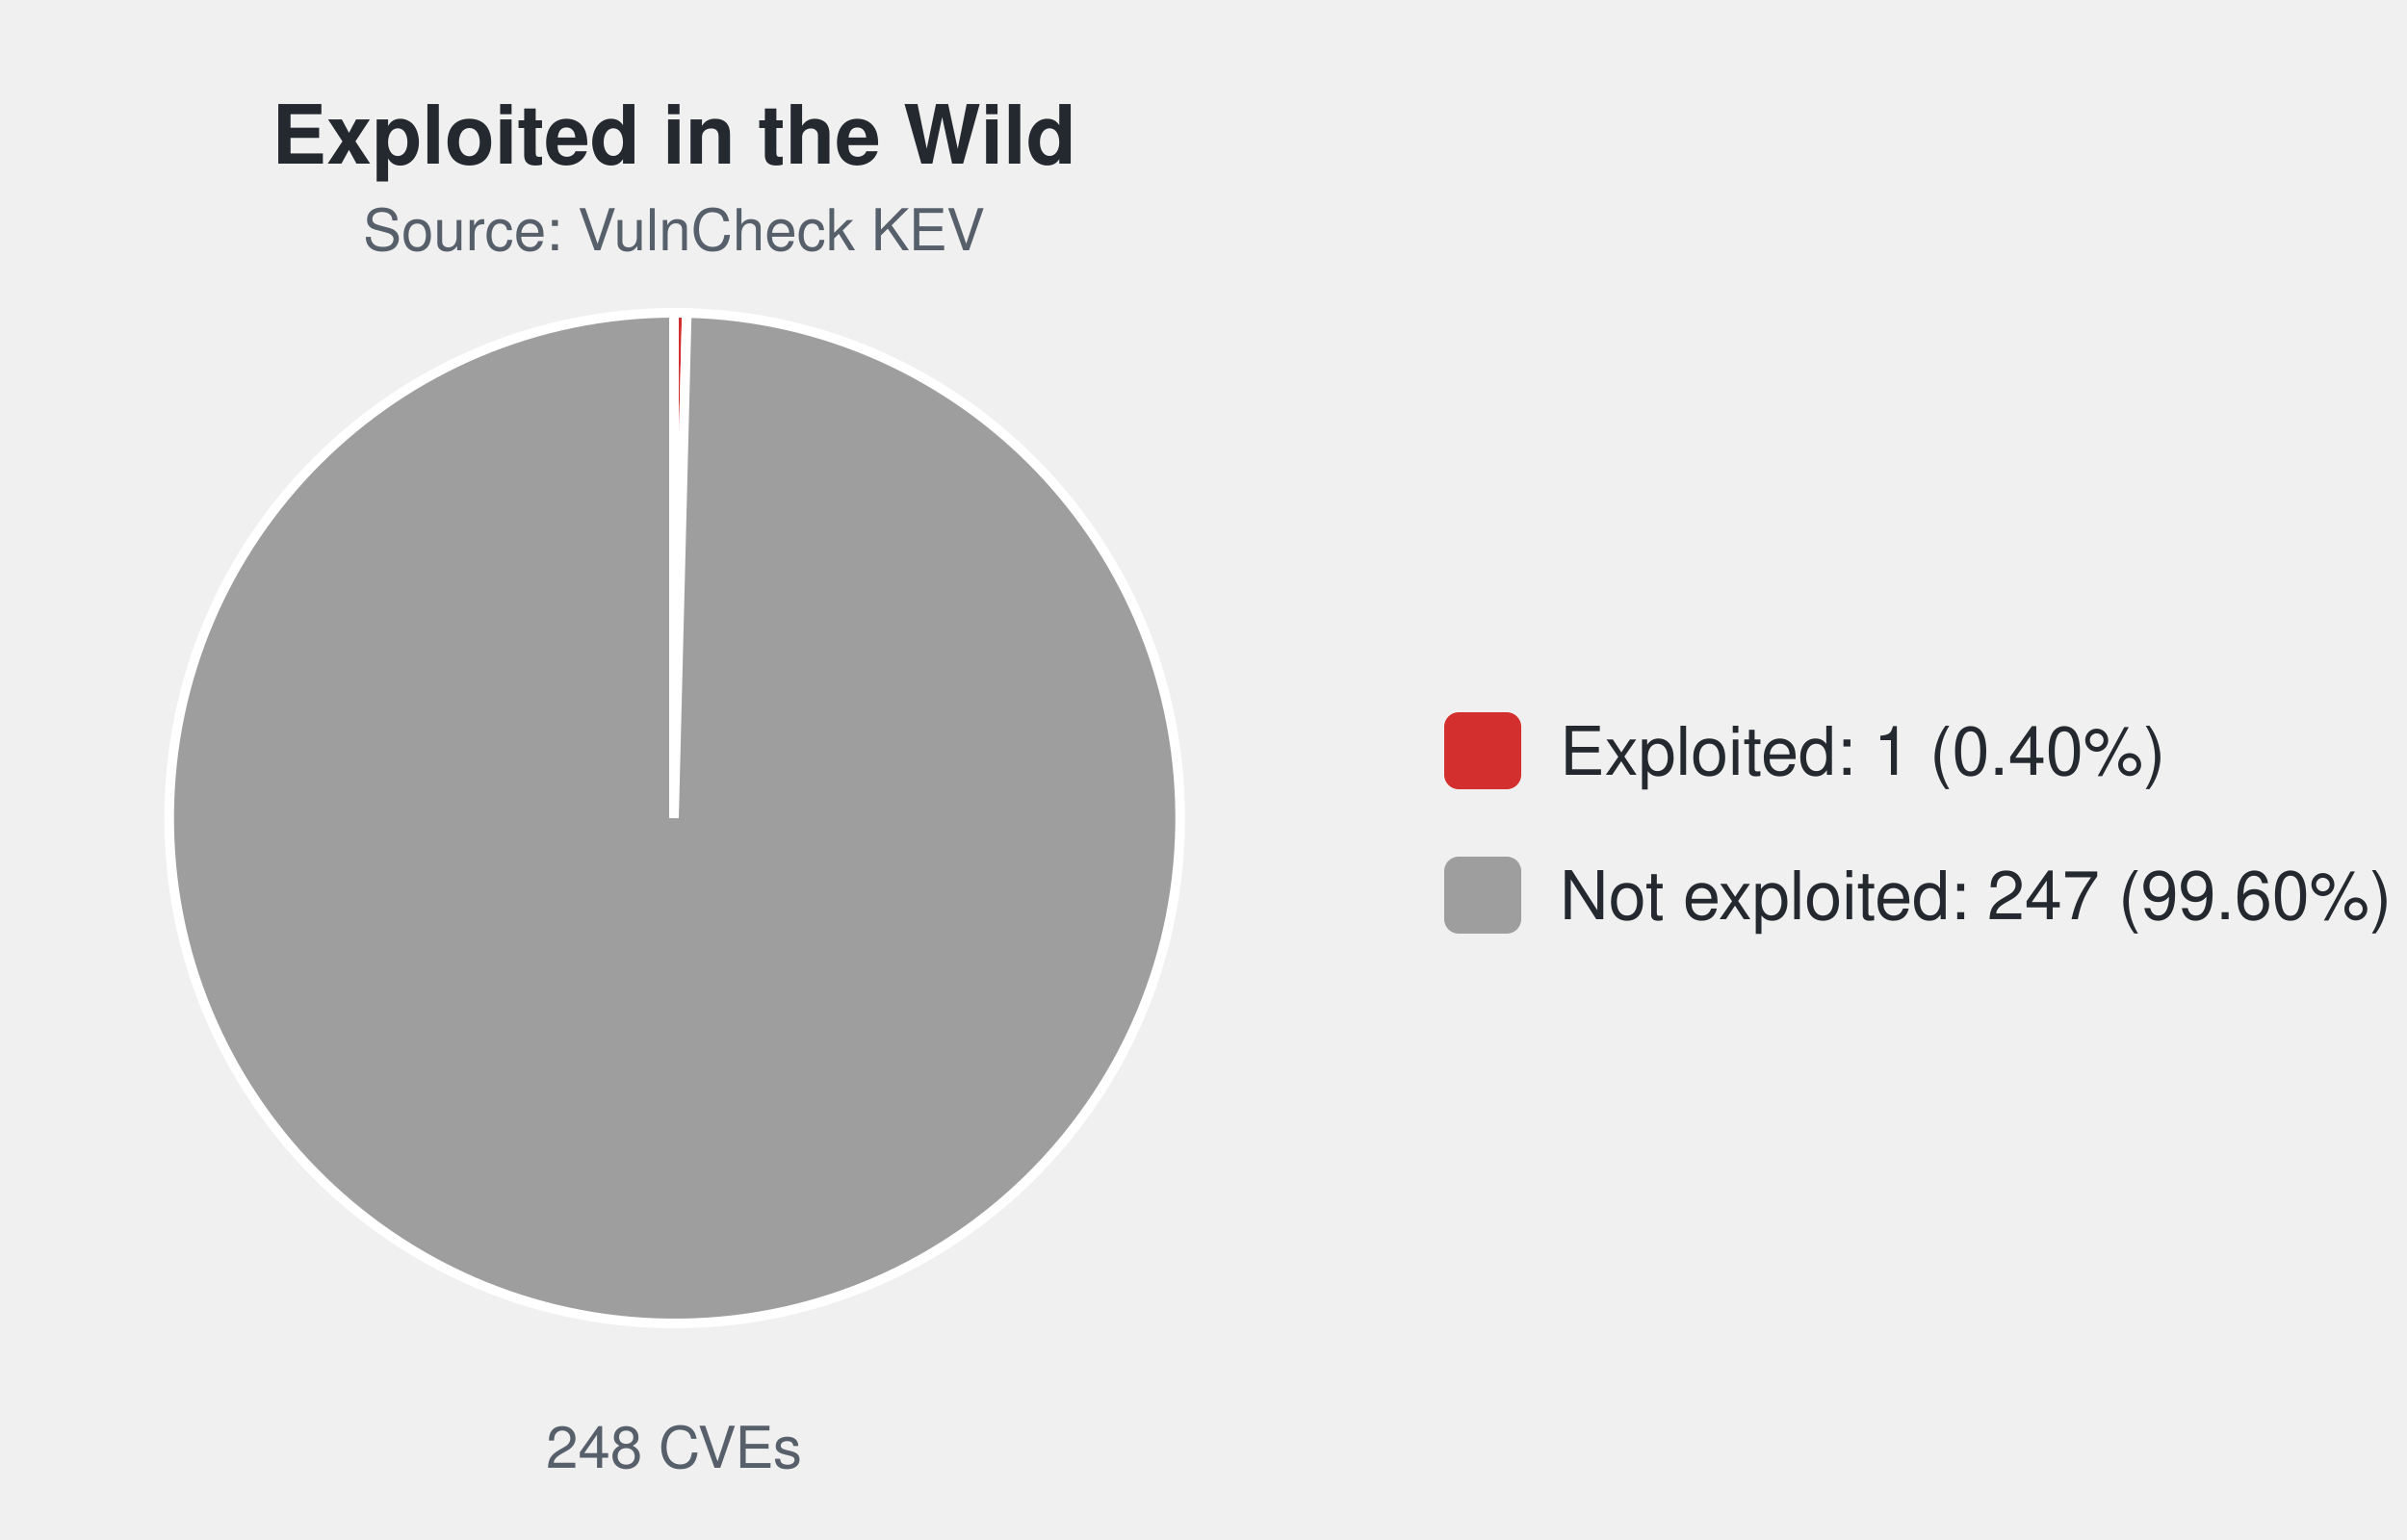
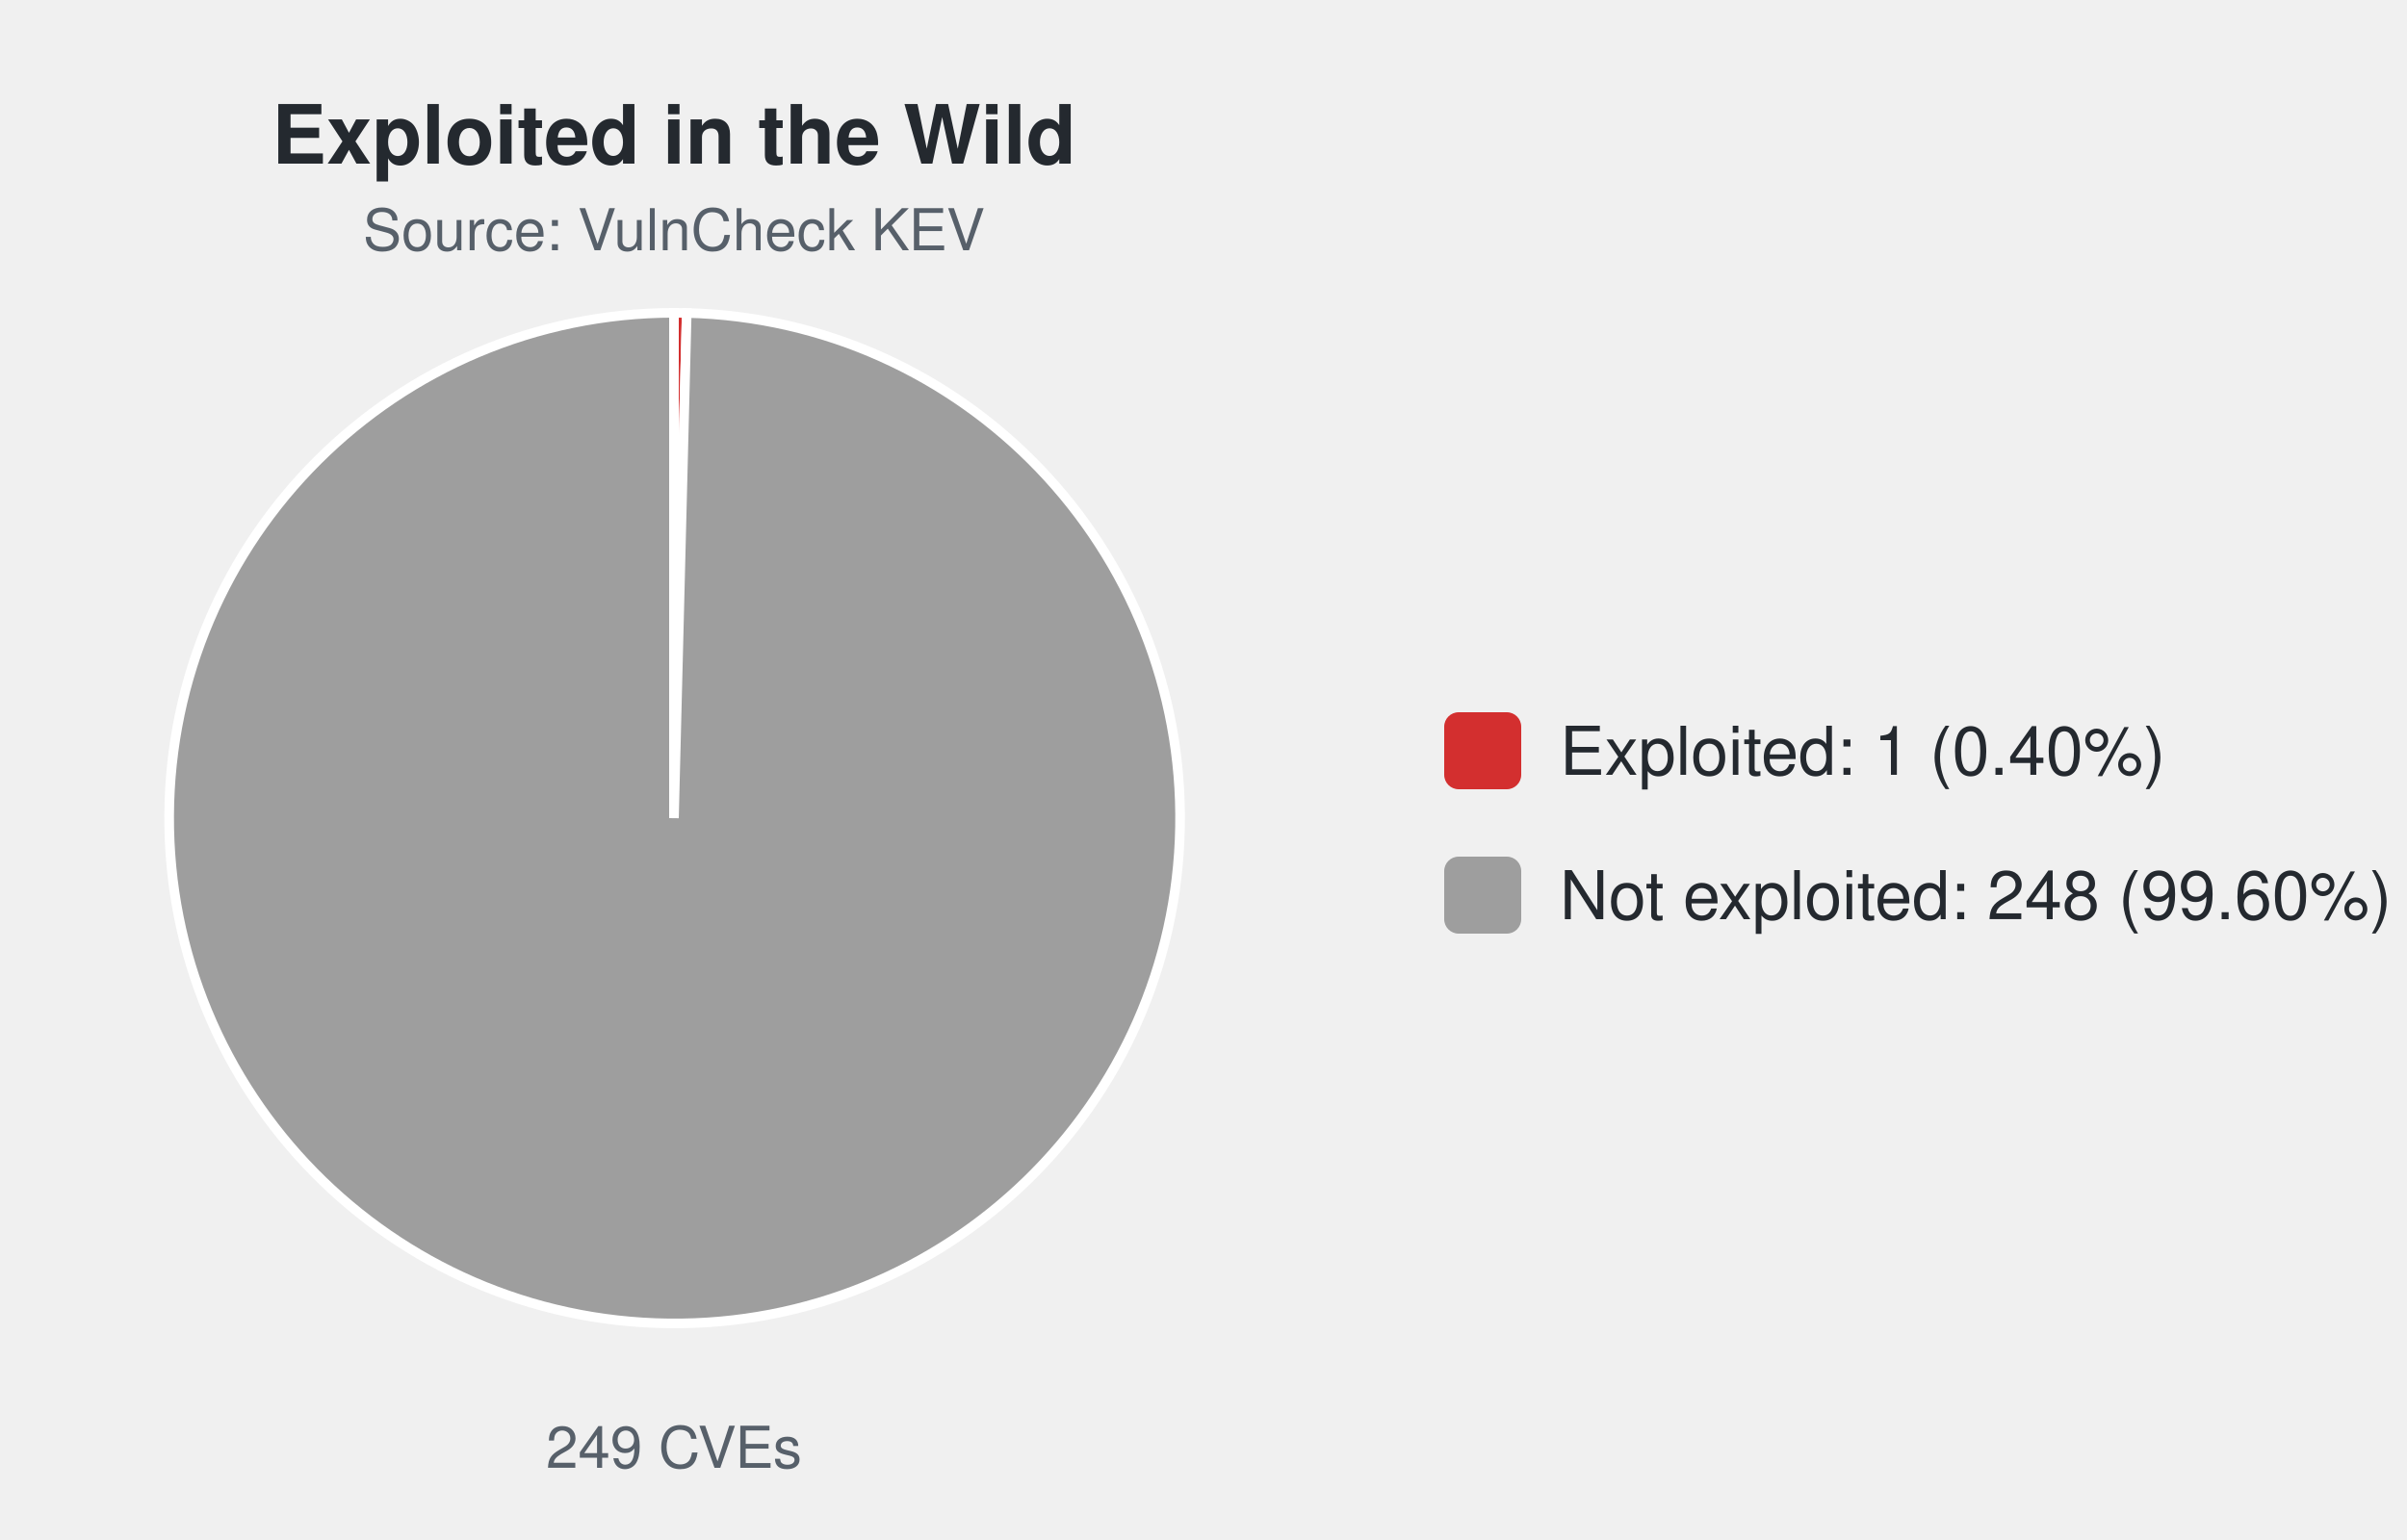
<svg xmlns="http://www.w3.org/2000/svg" width="500" height="320" viewBox="0 0 500 320" font-family="-apple-system,Segoe UI,Helvetica,Arial,sans-serif">
  <text x="140.0" y="34" font-size="17" font-weight="600" text-anchor="middle" fill="#24292f">Exploited in the Wild</text>
  <text x="140.0" y="52" font-size="12" text-anchor="middle" fill="#57606a">Source: VulnCheck KEV</text>
-   <path d="M140.00,170.00 L140.00,65.00 A105.0,105.0 0 0 1 142.66,65.03 Z" fill="#d32f2f" stroke="#ffffff" stroke-width="2" />
-   <path d="M140.00,170.00 L142.66,65.03 A105.0,105.0 0 1 1 140.00,65.00 Z" fill="#9e9e9e" stroke="#ffffff" stroke-width="2" />
-   <text x="140.0" y="305" font-size="12" text-anchor="middle" fill="#57606a">248 CVEs</text>
+   <path d="M140.00,170.00 L140.00,65.00 A105.0,105.0 0 0 1 142.65,65.03 Z" fill="#d32f2f" stroke="#ffffff" stroke-width="2" />
+   <path d="M140.00,170.00 L142.65,65.03 A105.0,105.0 0 1 1 140.00,65.00 Z" fill="#9e9e9e" stroke="#ffffff" stroke-width="2" />
+   <text x="140.0" y="305" font-size="12" text-anchor="middle" fill="#57606a">249 CVEs</text>
  <rect x="300.0" y="148.0" width="16" height="16" rx="3" fill="#d32f2f" />
  <text x="324.0" y="161.0" font-size="14" fill="#24292f">Exploited: 1 (0.40%)</text>
  <rect x="300.0" y="178.0" width="16" height="16" rx="3" fill="#9e9e9e" />
-   <text x="324.0" y="191.0" font-size="14" fill="#24292f">Not exploited: 247 (99.60%)</text>
+   <text x="324.0" y="191.0" font-size="14" fill="#24292f">Not exploited: 248 (99.60%)</text>
</svg>
